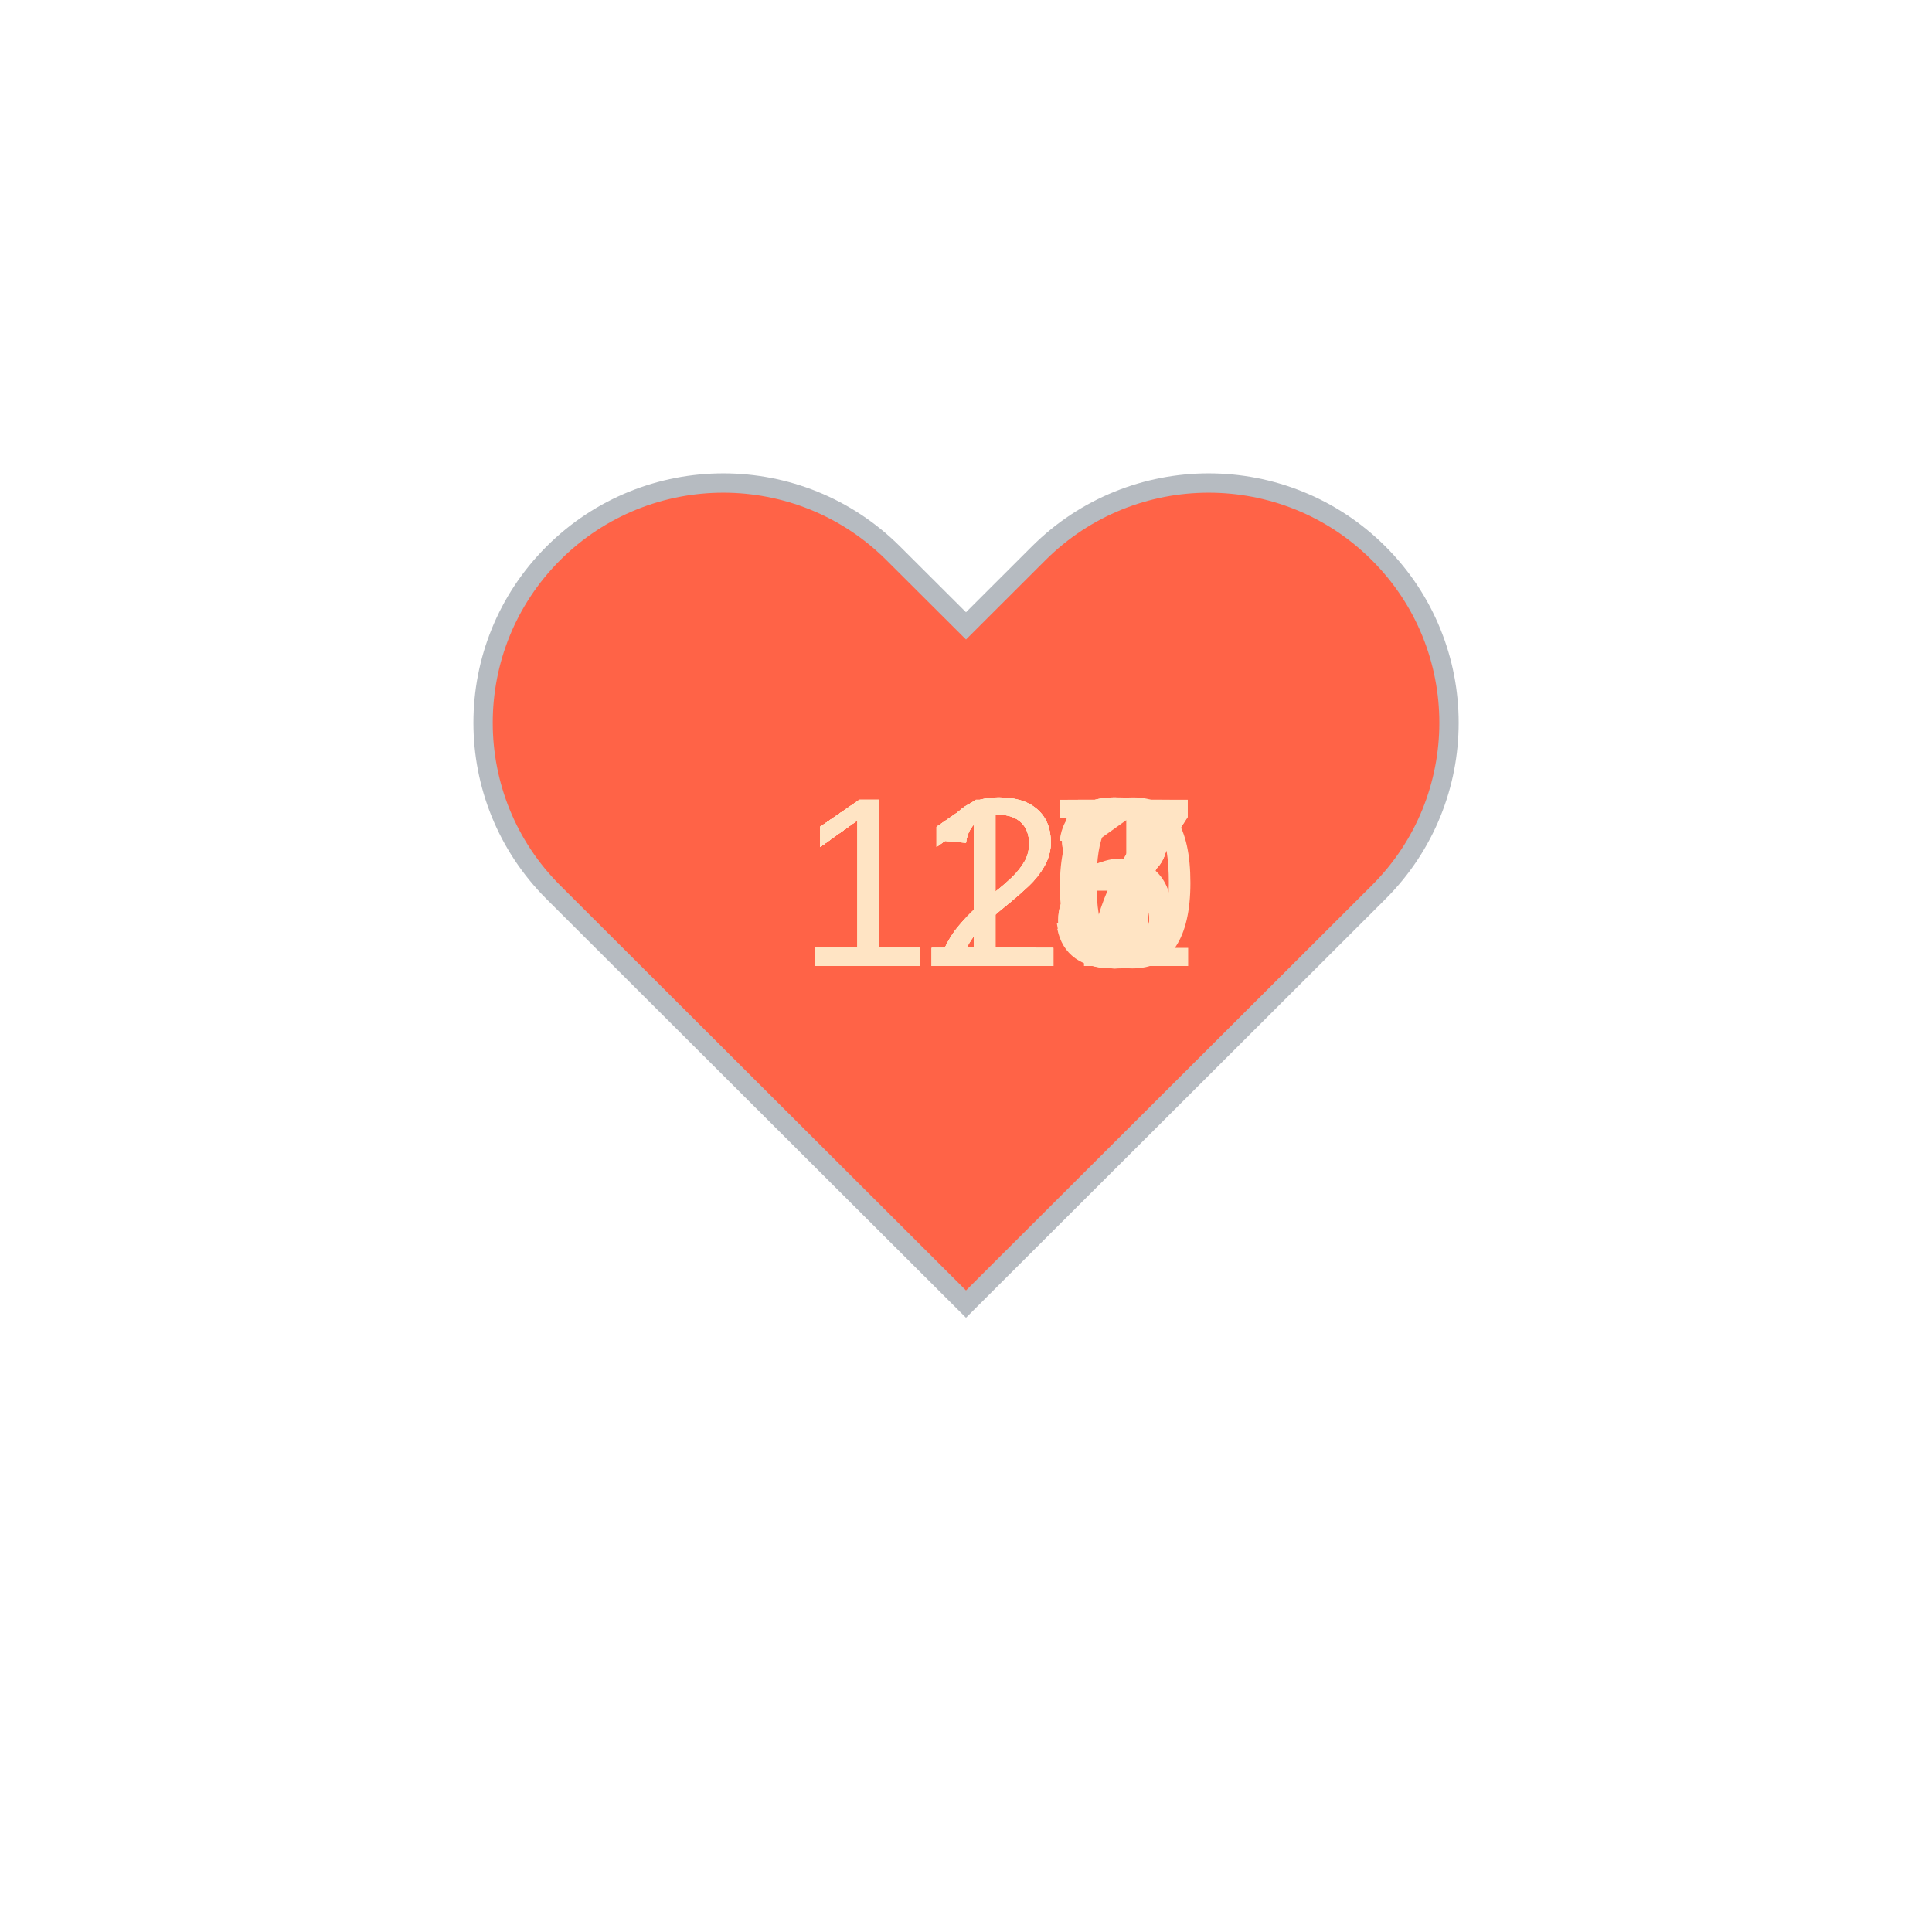
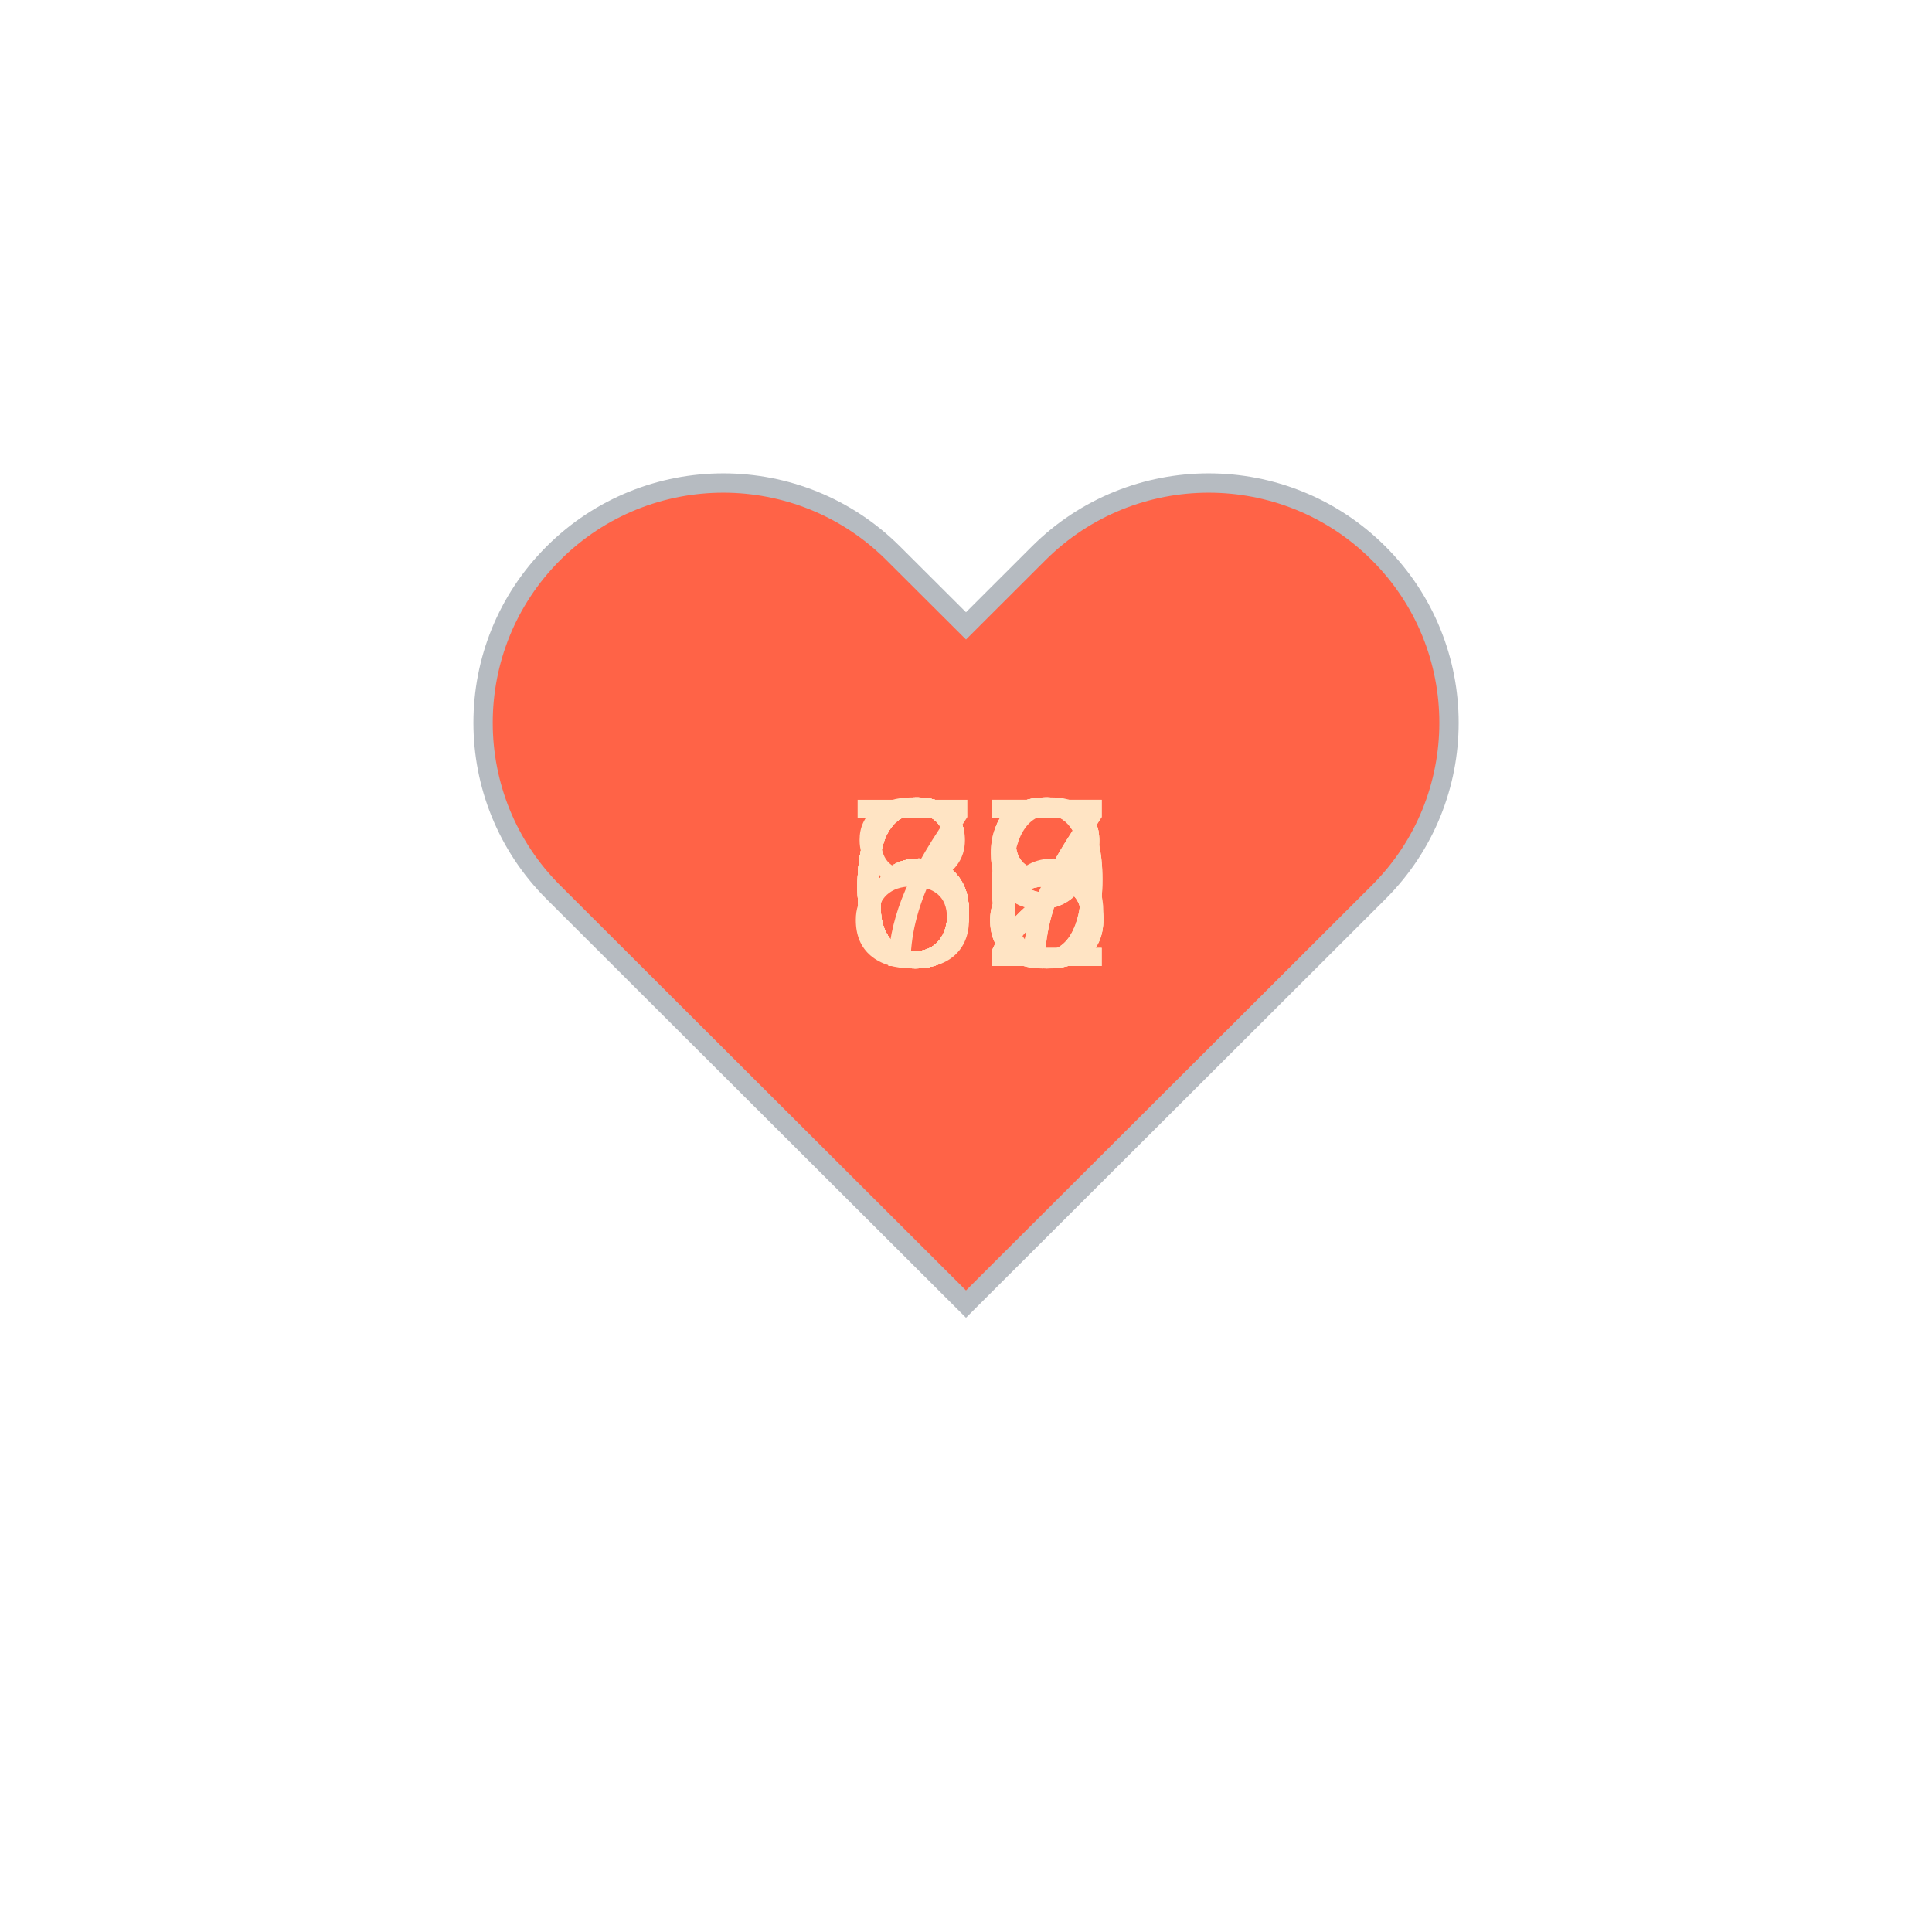
<svg xmlns="http://www.w3.org/2000/svg" baseProfile="full" height="150" version="1.1" viewBox="0,0,200,200" width="150">
  <defs />
  <g transform="translate(100 100)">
    <path d="M92.71,7.27L92.71,7.27c-9.71-9.69-25.46-9.69-35.18,0L50,14.79l-7.54-7.52C32.75-2.42,17-2.42,7.29,7.27v0 c-9.71,9.69-9.71,25.41,0,35.1L50,85l42.71-42.63C102.43,32.68,102.43,16.96,92.71,7.27z" fill="tomato" stroke="#B6BBC1" stroke-width="2" transform="translate(-50 -50)" />
    <animateTransform additive="sum" attributeName="transform" dur="1.2s" repeatCount="indefinite" type="scale" values="1; 1.5; 1.25; 1.5; 1.5; 1;" />
-     <text fill="bisque" style="font-size:25px; font-family:Arial" transform="translate(-17.5 0)">113<animate attributeName="visibility" dur="12.0s" keyTimes="0;0.1;0.2;0.3;0.4;0.5;0.6;0.7;0.8;0.9;1.0" repeatCount="indefinite" values="visible;hidden;hidden;hidden;hidden;hidden;hidden;hidden;hidden;hidden;hidden" />
+     <text fill="bisque" style="font-size:25px; font-family:Arial" transform="translate(-12.5 0)">69<animate attributeName="visibility" dur="12.0s" keyTimes="0;0.1;0.2;0.3;0.4;0.5;0.6;0.7;0.8;0.9;1.0" repeatCount="indefinite" values="visible;hidden;hidden;hidden;hidden;hidden;hidden;hidden;hidden;hidden;hidden" />
    </text>
-     <text fill="bisque" style="font-size:25px; font-family:Arial" transform="translate(-17.5 0)">127<animate attributeName="visibility" dur="12.0s" keyTimes="0;0.1;0.2;0.3;0.4;0.5;0.6;0.7;0.8;0.9;1.0" repeatCount="indefinite" values="hidden;visible;hidden;hidden;hidden;hidden;hidden;hidden;hidden;hidden;hidden" />
+     <text fill="bisque" style="font-size:25px; font-family:Arial" transform="translate(-12.5 0)">69<animate attributeName="visibility" dur="12.0s" keyTimes="0;0.1;0.2;0.3;0.4;0.5;0.6;0.7;0.8;0.9;1.0" repeatCount="indefinite" values="hidden;visible;hidden;hidden;hidden;hidden;hidden;hidden;hidden;hidden;hidden" />
    </text>
-     <text fill="bisque" style="font-size:25px; font-family:Arial" transform="translate(-17.5 0)">118<animate attributeName="visibility" dur="12.0s" keyTimes="0;0.1;0.2;0.3;0.4;0.5;0.6;0.7;0.8;0.9;1.0" repeatCount="indefinite" values="hidden;hidden;visible;hidden;hidden;hidden;hidden;hidden;hidden;hidden;hidden" />
+     <text fill="bisque" style="font-size:25px; font-family:Arial" transform="translate(-12.5 0)">72<animate attributeName="visibility" dur="12.0s" keyTimes="0;0.1;0.2;0.3;0.4;0.5;0.6;0.7;0.8;0.9;1.0" repeatCount="indefinite" values="hidden;hidden;visible;hidden;hidden;hidden;hidden;hidden;hidden;hidden;hidden" />
    </text>
-     <text fill="bisque" style="font-size:25px; font-family:Arial" transform="translate(-17.5 0)">118<animate attributeName="visibility" dur="12.0s" keyTimes="0;0.1;0.2;0.3;0.4;0.5;0.6;0.7;0.8;0.9;1.0" repeatCount="indefinite" values="hidden;hidden;hidden;visible;hidden;hidden;hidden;hidden;hidden;hidden;hidden" />
+     <text fill="bisque" style="font-size:25px; font-family:Arial" transform="translate(-12.5 0)">67<animate attributeName="visibility" dur="12.0s" keyTimes="0;0.1;0.2;0.3;0.4;0.5;0.6;0.7;0.8;0.9;1.0" repeatCount="indefinite" values="hidden;hidden;hidden;visible;hidden;hidden;hidden;hidden;hidden;hidden;hidden" />
    </text>
-     <text fill="bisque" style="font-size:25px; font-family:Arial" transform="translate(-17.5 0)">115<animate attributeName="visibility" dur="12.0s" keyTimes="0;0.1;0.2;0.3;0.4;0.5;0.6;0.7;0.8;0.9;1.0" repeatCount="indefinite" values="hidden;hidden;hidden;hidden;visible;hidden;hidden;hidden;hidden;hidden;hidden" />
+     <text fill="bisque" style="font-size:25px; font-family:Arial" transform="translate(-12.5 0)">66<animate attributeName="visibility" dur="12.0s" keyTimes="0;0.1;0.2;0.3;0.4;0.5;0.6;0.7;0.8;0.9;1.0" repeatCount="indefinite" values="hidden;hidden;hidden;hidden;visible;hidden;hidden;hidden;hidden;hidden;hidden" />
    </text>
-     <text fill="bisque" style="font-size:25px; font-family:Arial" transform="translate(-17.5 0)">120<animate attributeName="visibility" dur="12.0s" keyTimes="0;0.1;0.2;0.3;0.4;0.5;0.6;0.7;0.8;0.9;1.0" repeatCount="indefinite" values="hidden;hidden;hidden;hidden;hidden;visible;hidden;hidden;hidden;hidden;hidden" />
+     <text fill="bisque" style="font-size:25px; font-family:Arial" transform="translate(-12.5 0)">68<animate attributeName="visibility" dur="12.0s" keyTimes="0;0.1;0.2;0.3;0.4;0.5;0.6;0.7;0.8;0.9;1.0" repeatCount="indefinite" values="hidden;hidden;hidden;hidden;hidden;visible;hidden;hidden;hidden;hidden;hidden" />
    </text>
-     <text fill="bisque" style="font-size:25px; font-family:Arial" transform="translate(-17.5 0)">117<animate attributeName="visibility" dur="12.0s" keyTimes="0;0.1;0.2;0.3;0.4;0.5;0.6;0.7;0.8;0.9;1.0" repeatCount="indefinite" values="hidden;hidden;hidden;hidden;hidden;hidden;visible;hidden;hidden;hidden;hidden" />
+     <text fill="bisque" style="font-size:25px; font-family:Arial" transform="translate(-12.5 0)">67<animate attributeName="visibility" dur="12.0s" keyTimes="0;0.1;0.2;0.3;0.4;0.5;0.6;0.7;0.8;0.9;1.0" repeatCount="indefinite" values="hidden;hidden;hidden;hidden;hidden;hidden;visible;hidden;hidden;hidden;hidden" />
    </text>
-     <text fill="bisque" style="font-size:25px; font-family:Arial" transform="translate(-17.5 0)">116<animate attributeName="visibility" dur="12.0s" keyTimes="0;0.1;0.2;0.3;0.4;0.5;0.6;0.7;0.8;0.9;1.0" repeatCount="indefinite" values="hidden;hidden;hidden;hidden;hidden;hidden;hidden;visible;hidden;hidden;hidden" />
+     <text fill="bisque" style="font-size:25px; font-family:Arial" transform="translate(-12.5 0)">68<animate attributeName="visibility" dur="12.0s" keyTimes="0;0.1;0.2;0.3;0.4;0.5;0.6;0.7;0.8;0.9;1.0" repeatCount="indefinite" values="hidden;hidden;hidden;hidden;hidden;hidden;hidden;visible;hidden;hidden;hidden" />
    </text>
-     <text fill="bisque" style="font-size:25px; font-family:Arial" transform="translate(-17.5 0)">127<animate attributeName="visibility" dur="12.0s" keyTimes="0;0.1;0.2;0.3;0.4;0.5;0.6;0.7;0.8;0.9;1.0" repeatCount="indefinite" values="hidden;hidden;hidden;hidden;hidden;hidden;hidden;hidden;visible;hidden;hidden" />
+     <text fill="bisque" style="font-size:25px; font-family:Arial" transform="translate(-12.5 0)">68<animate attributeName="visibility" dur="12.0s" keyTimes="0;0.1;0.2;0.3;0.4;0.5;0.6;0.7;0.8;0.9;1.0" repeatCount="indefinite" values="hidden;hidden;hidden;hidden;hidden;hidden;hidden;hidden;visible;hidden;hidden" />
    </text>
-     <text fill="bisque" style="font-size:25px; font-family:Arial" transform="translate(-17.5 0)">121<animate attributeName="visibility" dur="12.0s" keyTimes="0;0.1;0.2;0.3;0.4;0.5;0.6;0.7;0.8;0.9;1.0" repeatCount="indefinite" values="hidden;hidden;hidden;hidden;hidden;hidden;hidden;hidden;hidden;visible;hidden" />
+     <text fill="bisque" style="font-size:25px; font-family:Arial" transform="translate(-12.5 0)">82<animate attributeName="visibility" dur="12.0s" keyTimes="0;0.1;0.2;0.3;0.4;0.5;0.6;0.7;0.8;0.9;1.0" repeatCount="indefinite" values="hidden;hidden;hidden;hidden;hidden;hidden;hidden;hidden;hidden;visible;hidden" />
    </text>
  </g>
</svg>
